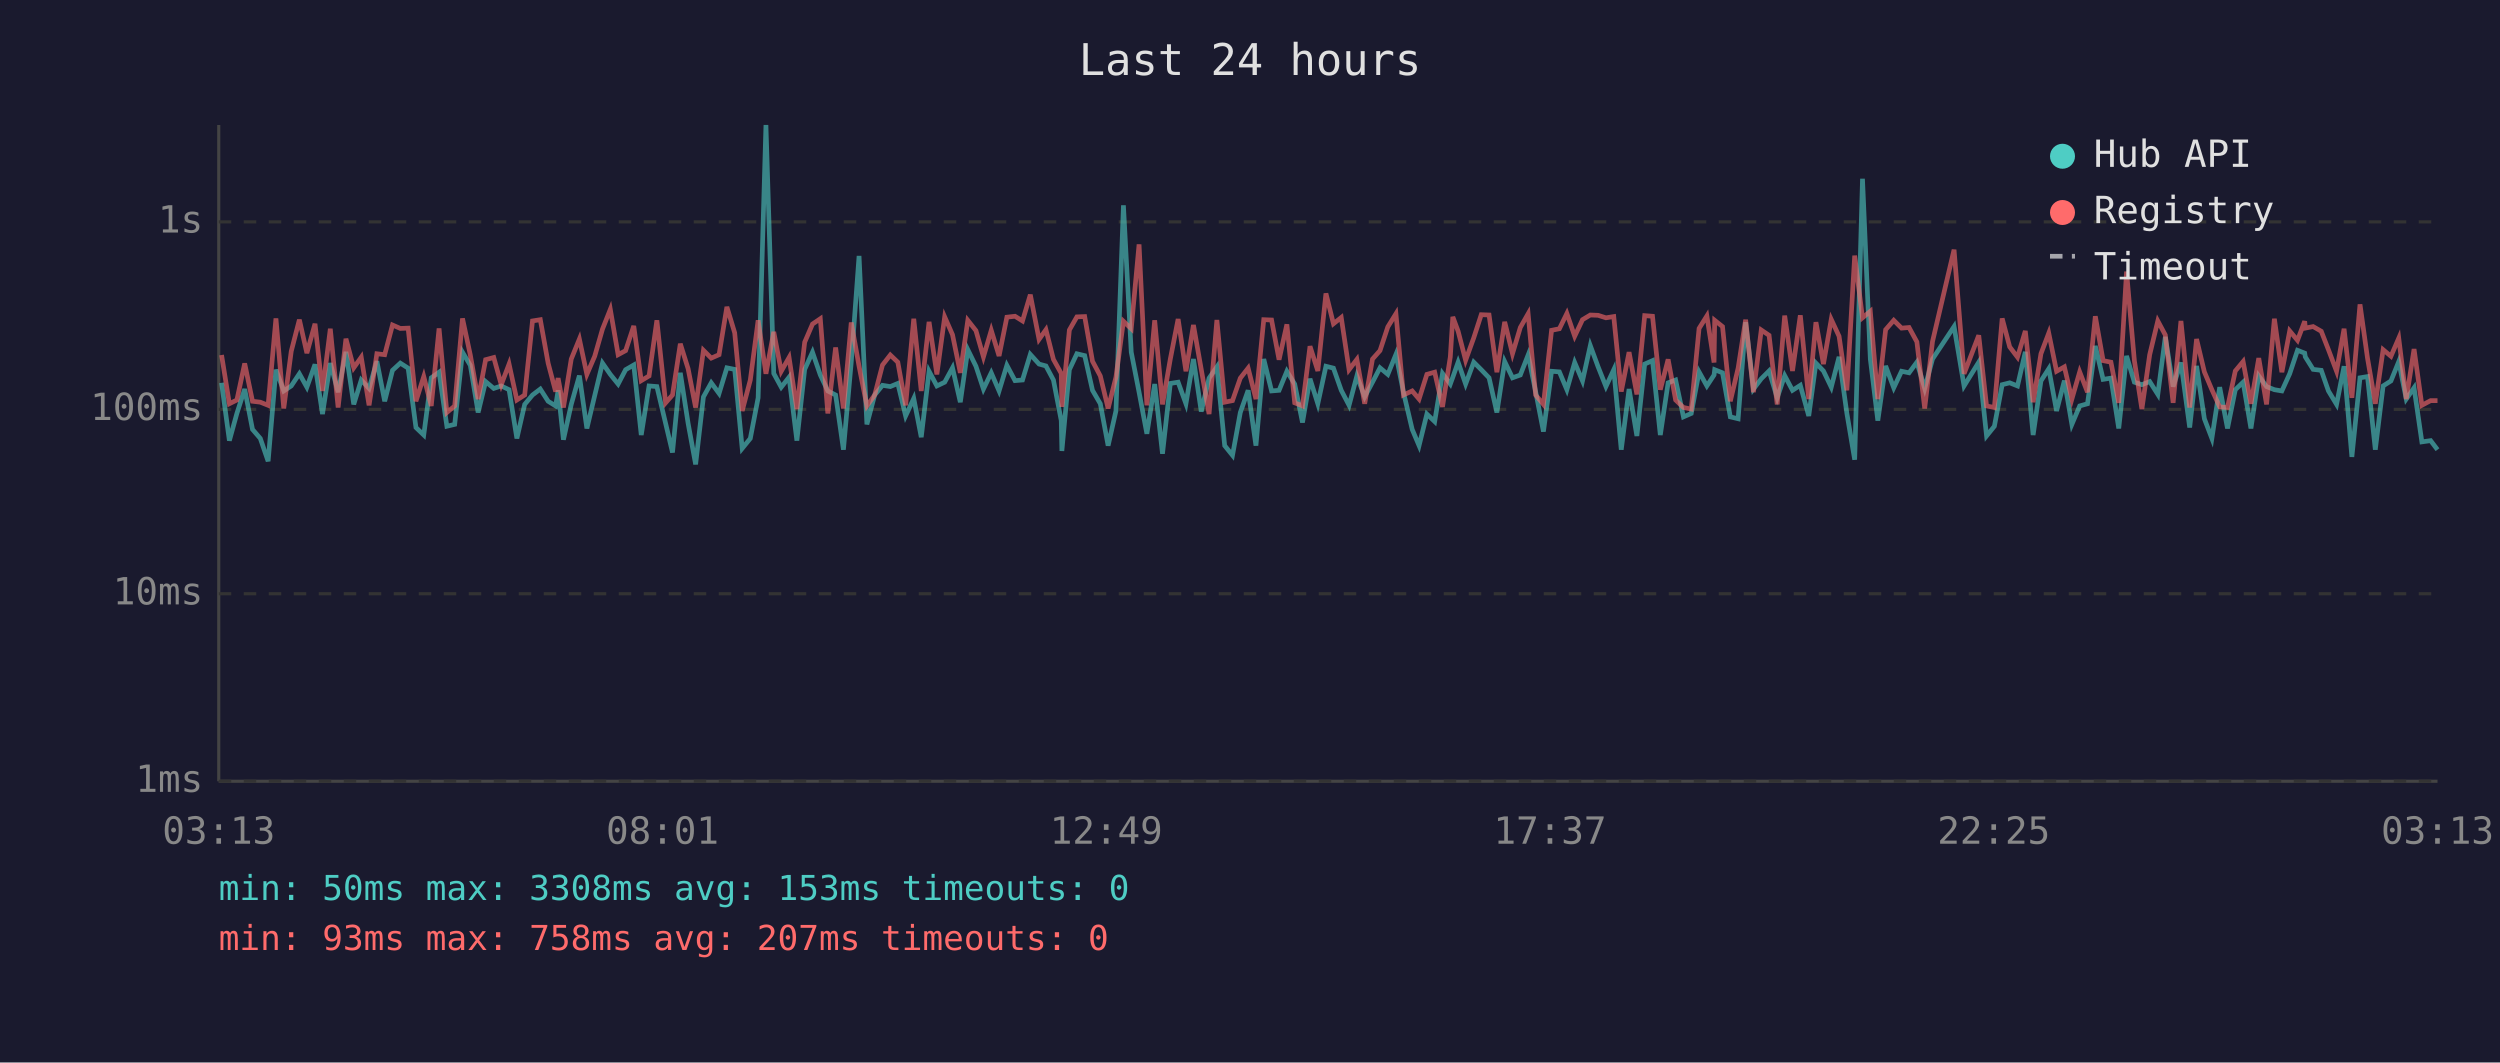
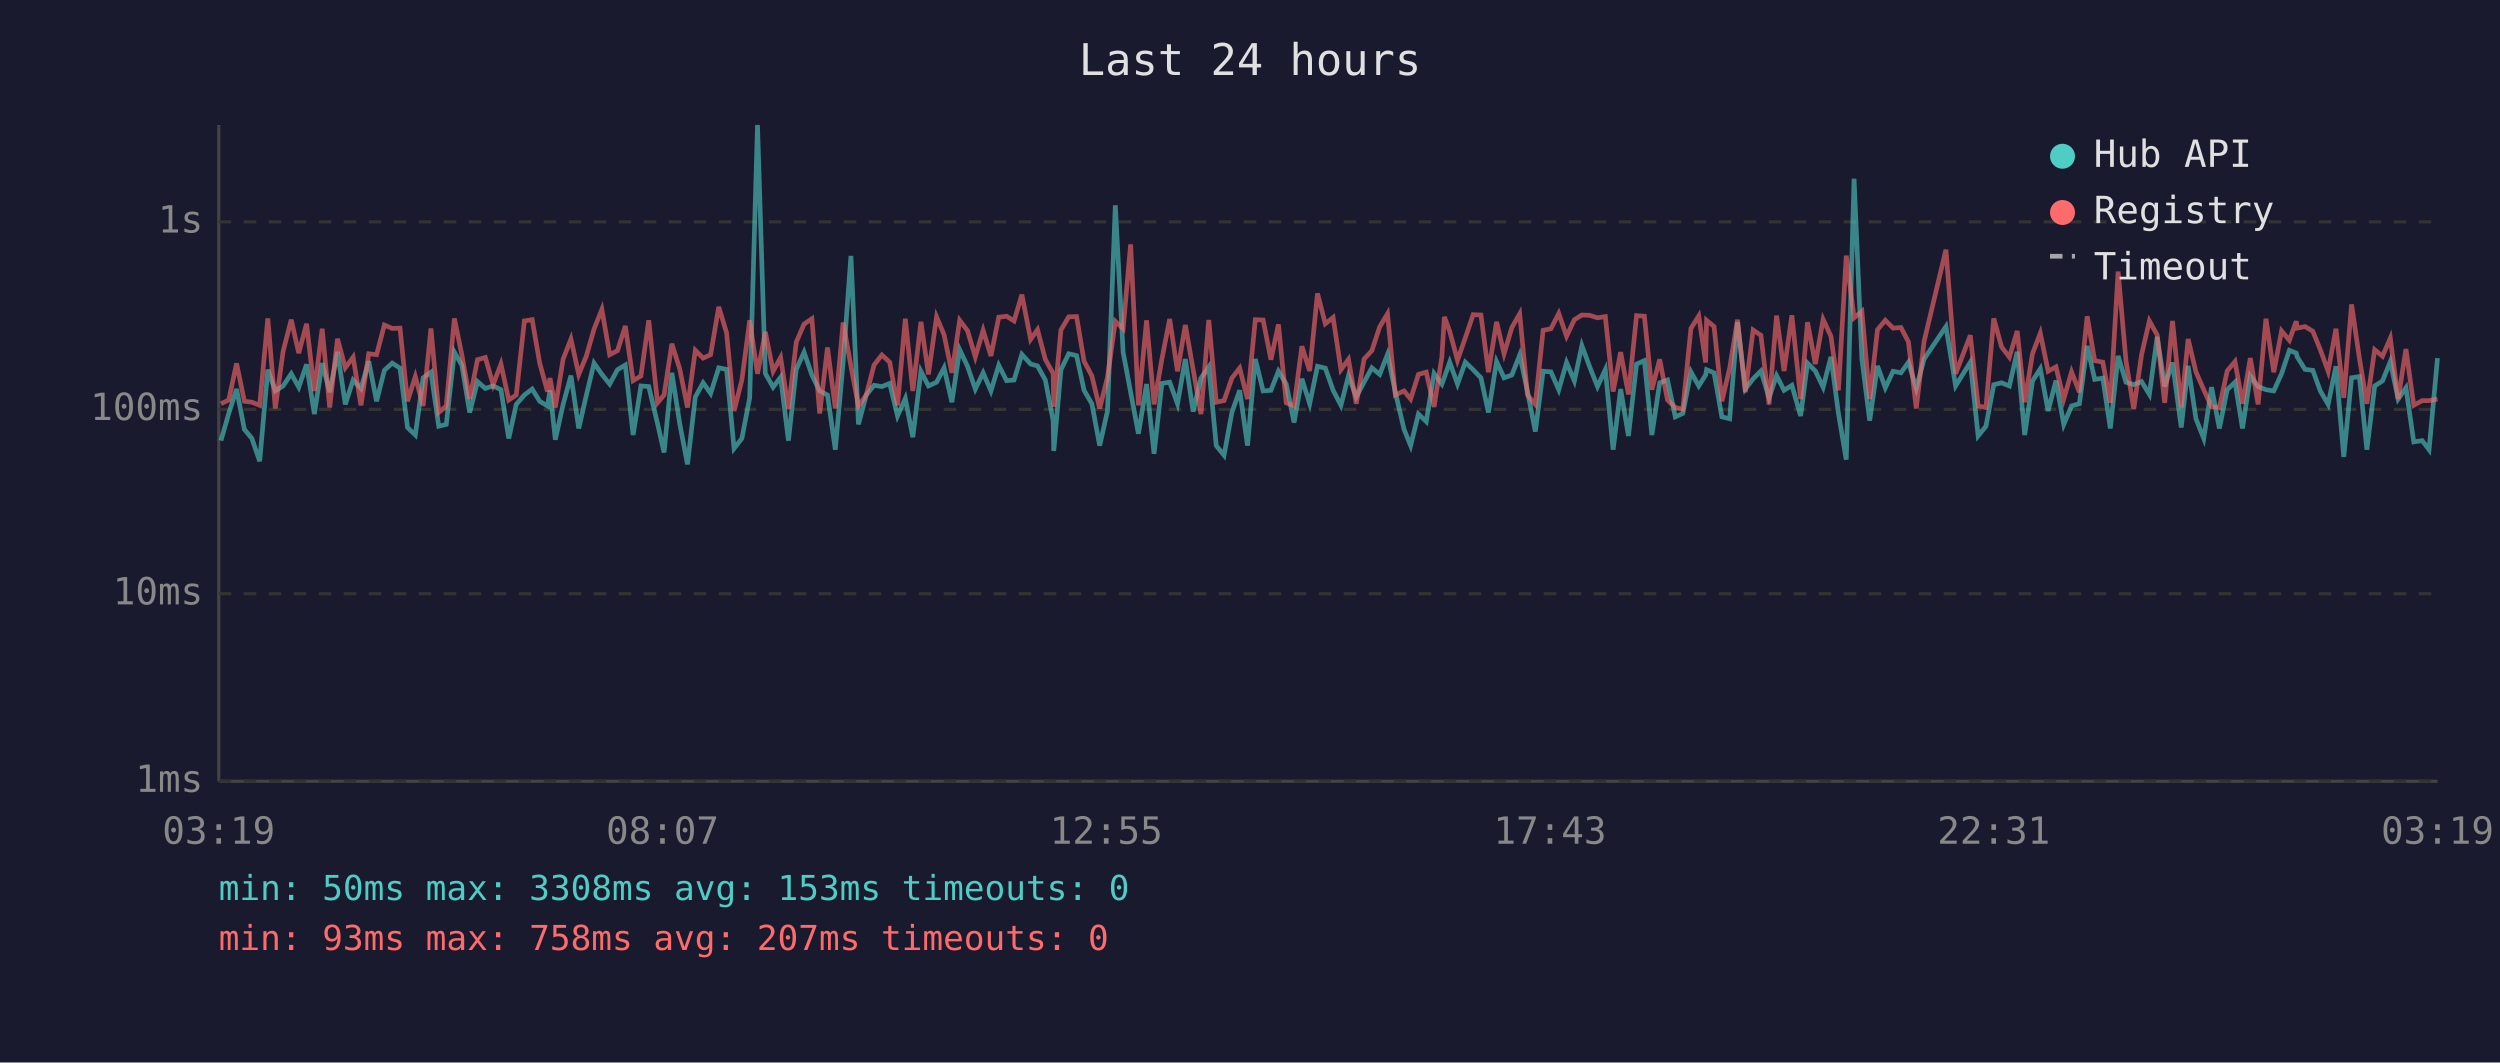
<svg xmlns="http://www.w3.org/2000/svg" viewBox="0 0 800 340" font-family="monospace" font-size="12">
  <rect width="800" height="340" fill="#1a1a2e" />
  <text x="400" y="24" fill="#e0e0e0" font-size="14" text-anchor="middle">Last 24 hours</text>
  <line x1="70" y1="40" x2="70" y2="250" stroke="#444" stroke-width="1" />
  <line x1="70" y1="250" x2="780" y2="250" stroke="#444" stroke-width="1" />
  <line x1="70" y1="250" x2="780" y2="250" stroke="#333" stroke-width="1" stroke-dasharray="4" />
  <text x="65" y="250" fill="#888" text-anchor="end" dominant-baseline="middle">1ms</text>
  <line x1="70" y1="190" x2="780" y2="190" stroke="#333" stroke-width="1" stroke-dasharray="4" />
  <text x="65" y="190" fill="#888" text-anchor="end" dominant-baseline="middle">10ms</text>
  <line x1="70" y1="131" x2="780" y2="131" stroke="#333" stroke-width="1" stroke-dasharray="4" />
  <text x="65" y="131" fill="#888" text-anchor="end" dominant-baseline="middle">100ms</text>
  <line x1="70" y1="71" x2="780" y2="71" stroke="#333" stroke-width="1" stroke-dasharray="4" />
  <text x="65" y="71" fill="#888" text-anchor="end" dominant-baseline="middle">1s</text>
-   <text x="70" y="270" fill="#888" text-anchor="middle">03:13</text>
-   <text x="212" y="270" fill="#888" text-anchor="middle">08:01</text>
-   <text x="354" y="270" fill="#888" text-anchor="middle">12:49</text>
-   <text x="496" y="270" fill="#888" text-anchor="middle">17:37</text>
-   <text x="638" y="270" fill="#888" text-anchor="middle">22:25</text>
-   <text x="780" y="270" fill="#888" text-anchor="middle">03:13</text>
-   <polyline points="70.9,122.5 73.4,141.0 75.8,132.3 78.3,124.5 80.8,137.4 83.3,140.3 85.8,147.6 88.3,118.3 90.8,125.1 93.2,123.5 95.8,119.6 98.2,123.9 100.8,116.6 103.2,132.5 105.7,116.2 108.2,125.5 110.7,112.6 113.2,129.4 115.6,121.6 118.1,124.3 120.6,115.6 123.1,128.4 125.6,118.5 128.1,116.2 130.6,117.8 133.1,136.8 135.6,139.2 138.0,120.9 140.5,119.1 143.0,136.4 145.5,135.8 148.0,112.7 150.5,116.9 153.0,132.0 155.4,122.1 158.0,124.3 160.4,123.5 162.9,124.7 165.4,140.3 167.9,129.4 170.4,126.4 172.9,124.5 175.4,128.4 177.8,129.9 178.6,124.9 180.3,140.7 182.8,129.4 185.4,120.2 187.8,137.1 190.3,126.6 192.8,116.2 195.3,119.8 197.8,122.9 200.2,118.3 202.8,116.8 205.2,139.2 207.7,123.5 210.2,123.7 213.0,135.5 215.2,144.8 217.7,119.3 220.2,135.5 222.6,148.6 225.1,127.0 227.6,122.5 230.1,125.9 232.6,117.7 235.1,118.2 237.5,143.5 240.1,140.3 242.6,127.3 245.1,40.0 247.6,119.5 250.0,123.9 252.5,120.7 255.0,141.0 257.5,118.2 260.0,112.7 262.5,120.0 264.9,125.1 267.4,126.4 269.9,143.9 272.4,115.9 274.9,81.9 277.4,135.8 279.9,126.4 282.4,123.3 284.9,123.7 287.3,122.7 289.8,133.1 292.4,127.5 294.8,139.9 297.3,118.8 299.8,123.5 302.3,122.3 304.8,117.7 307.3,128.7 309.7,111.9 312.3,117.2 314.7,124.5 317.2,119.3 319.7,125.1 322.2,116.9 324.8,121.8 327.2,121.6 329.7,113.4 332.5,116.5 334.7,117.1 337.1,121.6 339.6,134.6 339.8,144.3 342.2,118.3 344.6,113.2 347.1,113.8 349.6,124.9 352.1,129.2 354.6,142.6 357.1,131.5 359.5,65.7 362.0,112.7 364.5,125.5 367.0,138.8 369.5,122.9 372.0,145.2 374.5,122.7 377.0,122.3 379.5,129.2 381.9,114.9 384.4,131.7 386.9,121.0 389.4,117.4 391.9,142.6 394.4,145.7 396.9,132.0 399.4,124.9 401.9,142.6 404.4,114.9 406.9,125.1 409.3,124.9 411.8,118.8 414.3,122.9 416.8,135.2 419.2,121.2 421.7,129.2 424.3,117.2 426.7,117.8 429.2,124.9 431.7,129.7 434.2,120.3 436.7,127.0 439.2,122.3 441.6,117.7 444.1,119.8 446.7,113.4 449.1,125.5 451.9,137.4 454.1,142.6 456.6,132.5 459.1,134.9 461.6,119.5 464.1,122.9 464.9,120.7 466.6,115.9 469.0,122.9 471.6,115.9 474.0,118.3 476.5,120.9 479.0,132.0 481.5,115.7 484.0,120.9 486.5,120.0 489.0,113.6 491.4,125.3 493.9,138.1 496.5,118.8 499.0,119.0 501.4,124.7 503.9,116.0 506.4,121.9 508.9,110.6 511.4,117.4 513.9,123.7 516.4,118.3 518.8,143.9 521.3,124.5 523.8,139.5 526.3,116.5 528.8,115.4 531.3,139.2 533.8,122.5 536.2,121.6 538.7,133.4 541.2,132.3 543.7,119.0 546.2,123.5 548.5,120.0 548.7,118.3 551.2,119.3 553.7,133.4 556.2,134.0 558.6,103.1 561.1,124.5 563.6,121.2 566.1,118.7 568.7,127.3 571.1,120.2 573.6,124.9 576.1,123.3 578.8,133.1 581.1,116.2 583.5,118.7 586.0,123.9 588.5,114.2 591.0,132.3 593.5,147.1 596.0,57.2 598.5,114.9 600.9,134.6 603.4,117.1 606.0,124.1 608.5,118.8 610.9,119.3 613.4,115.9 615.9,124.3 618.4,114.9 625.3,104.5 628.5,123.5 633.2,115.9 635.7,139.5 638.2,136.4 640.7,123.1 643.1,122.5 645.6,123.5 648.1,112.6 650.6,139.2 653.1,121.9 655.6,118.0 658.1,131.5 660.6,121.8 663.0,135.8 665.5,129.9 668.0,129.2 670.5,110.7 673.0,121.4 675.5,121.0 678.0,137.1 680.5,113.9 683.0,122.3 685.4,123.1 687.9,122.1 690.5,126.2 692.9,107.8 695.4,123.7 697.9,116.0 700.7,136.8 702.9,117.1 705.4,134.0 707.8,140.3 710.3,123.9 712.8,137.1 715.3,124.7 717.8,122.3 720.3,137.1 722.8,120.3 725.3,123.7 727.8,124.7 730.2,125.1 732.7,119.6 735.2,112.1 737.5,113.0 737.7,114.2 740.2,118.2 742.8,118.5 745.1,125.1 747.7,129.4 750.1,117.2 752.6,146.2 755.2,120.9 757.6,120.5 760.1,143.9 762.6,123.5 765.1,121.9 767.6,115.7 770.0,127.7 772.5,124.1 775.0,141.4 777.8,141.0 780.0,143.9" fill="none" stroke="#4ecdc4" stroke-width="1.5" opacity="0.6" />
-   <polyline points="70.9,113.6 73.4,129.2 75.8,128.0 78.3,116.3 80.8,128.4 83.3,128.7 85.8,129.7 88.3,101.9 90.8,130.7 93.2,112.4 95.8,102.3 98.2,113.0 100.8,103.6 103.2,125.1 105.7,105.2 108.2,130.4 110.7,108.4 113.2,117.7 115.6,114.3 118.1,129.7 120.6,113.2 123.1,113.5 125.6,104.0 128.1,105.1 130.6,105.0 133.1,128.4 135.6,120.5 138.0,129.9 140.5,105.1 143.0,132.0 145.5,129.9 148.0,101.9 150.5,113.6 153.0,127.7 155.4,115.1 158.0,114.4 160.4,123.1 162.9,116.5 165.4,128.0 167.9,126.4 170.4,102.7 172.9,102.3 175.4,116.2 177.8,125.3 178.6,121.0 180.3,130.4 182.8,114.9 185.4,108.5 187.8,119.8 190.3,114.0 192.8,105.3 195.3,99.0 197.8,113.5 200.2,112.2 202.8,104.3 205.2,121.8 207.7,120.3 210.2,102.5 213.0,128.9 215.2,126.4 217.7,110.0 220.2,118.0 222.6,130.4 225.1,112.1 227.6,114.6 230.1,113.5 232.6,98.2 235.1,106.5 237.5,131.5 240.1,121.6 242.6,102.5 245.1,119.6 247.6,106.2 250.0,118.8 252.5,114.4 255.0,130.9 257.5,109.5 260.0,103.7 262.5,102.0 264.9,132.3 267.4,111.2 269.9,130.7 272.4,103.2 274.9,117.2 277.4,129.9 279.9,126.4 282.4,116.8 284.9,113.6 287.3,115.9 289.8,129.7 292.4,102.0 294.8,125.1 297.3,103.0 299.8,119.8 302.3,101.4 304.8,107.1 307.3,119.3 309.7,102.5 312.3,105.8 314.7,114.2 317.2,105.7 319.7,113.9 322.2,101.5 324.8,101.2 327.2,102.7 329.7,94.3 332.5,108.6 334.7,105.5 337.1,115.0 339.6,119.5 339.8,130.2 342.2,105.6 344.6,101.4 347.1,101.3 349.6,115.6 352.1,120.3 354.6,130.7 357.1,120.7 359.5,102.8 362.0,105.2 364.5,78.2 367.0,129.7 369.5,102.5 372.0,129.4 374.5,114.9 377.0,102.1 379.5,118.8 381.9,104.0 384.4,118.2 386.9,132.5 389.4,102.4 391.9,128.7 394.4,128.2 396.9,121.0 399.4,117.8 401.9,127.7 404.4,102.3 406.9,102.4 409.3,115.1 411.8,103.8 414.3,128.9 416.8,129.9 419.2,110.8 421.7,118.7 424.3,93.9 426.7,103.6 429.2,101.6 431.7,118.3 434.2,115.0 436.7,129.2 439.2,114.9 441.6,112.2 444.1,104.6 446.7,100.4 449.1,126.4 451.9,125.1 454.1,127.7 456.6,119.8 459.1,119.1 461.6,130.2 464.1,114.2 464.9,101.4 466.6,106.0 469.0,115.3 471.6,108.1 474.0,100.7 476.5,100.8 479.0,119.1 481.5,103.0 484.0,113.2 486.5,104.8 489.0,100.4 491.4,126.4 493.9,129.4 496.5,105.7 499.0,105.2 501.4,100.3 503.9,107.6 506.4,102.3 508.9,100.8 511.4,100.9 513.9,101.7 516.4,101.3 518.8,125.3 521.3,112.7 523.8,126.2 526.3,101.0 528.8,101.2 531.3,124.7 533.8,115.0 536.2,128.0 538.7,130.4 541.2,130.9 543.7,105.1 546.2,101.1 548.5,116.0 548.7,102.5 551.2,104.5 553.7,128.4 556.2,117.8 558.6,102.3 561.1,125.5 563.6,105.6 566.1,107.3 568.7,129.4 571.1,101.0 573.6,118.7 576.1,100.9 578.8,127.7 581.1,103.1 583.5,116.5 586.0,102.2 588.5,107.6 591.0,124.9 593.5,81.8 596.0,101.7 598.5,99.6 600.9,127.7 603.4,105.5 606.0,102.5 608.5,105.0 610.9,104.8 613.4,109.4 615.9,130.7 618.4,109.3 625.3,79.9 628.5,119.6 633.2,107.3 635.7,129.9 638.2,130.4 640.7,101.9 643.1,111.0 645.6,114.3 648.1,105.9 650.6,128.7 653.1,113.2 655.6,106.6 658.1,118.8 660.6,117.4 663.0,127.7 665.5,119.0 668.0,125.5 670.5,101.2 673.0,115.4 675.5,115.9 678.0,128.9 680.5,86.9 683.0,115.4 685.4,130.9 687.9,113.5 690.5,102.7 692.9,107.2 695.4,128.9 697.9,102.7 700.7,130.4 702.9,108.5 705.4,119.0 707.8,124.7 710.3,130.2 712.8,130.4 715.3,118.7 717.8,115.7 720.3,129.2 722.8,114.6 725.3,129.4 727.8,102.0 730.2,119.1 732.7,105.9 735.2,108.9 737.5,102.8 737.7,105.0 740.2,104.5 742.8,106.0 745.1,111.9 747.7,118.8 750.1,105.2 752.6,127.3 755.2,97.4 757.6,114.6 760.1,129.2 762.6,111.9 765.1,114.0 767.6,108.2 770.0,127.7 772.5,111.7 775.0,129.7 777.8,128.2 780.0,128.2" fill="none" stroke="#ff6b6b" stroke-width="1.5" opacity="0.6" />
+   <text x="70" y="270" fill="#888" text-anchor="middle">03:19</text>
+   <text x="212" y="270" fill="#888" text-anchor="middle">08:07</text>
+   <text x="354" y="270" fill="#888" text-anchor="middle">12:55</text>
+   <text x="496" y="270" fill="#888" text-anchor="middle">17:43</text>
+   <text x="638" y="270" fill="#888" text-anchor="middle">22:31</text>
+   <text x="780" y="270" fill="#888" text-anchor="middle">03:19</text>
+   <polyline points="70.7,141.0 73.2,132.3 75.7,124.5 78.2,137.4 80.6,140.3 83.1,147.6 85.7,118.3 88.1,125.1 90.6,123.5 93.2,119.6 95.6,123.9 98.1,116.6 100.6,132.5 103.1,116.2 105.5,125.5 108.0,112.6 110.5,129.4 113.0,121.6 115.5,124.3 118.0,115.6 120.5,128.4 123.0,118.5 125.5,116.2 128.0,117.8 130.4,136.8 132.9,139.2 135.4,120.9 137.9,119.1 140.4,136.4 142.8,135.8 145.4,112.7 147.8,116.9 150.3,132.0 152.8,122.1 155.3,124.3 157.8,123.5 160.3,124.7 162.8,140.3 165.2,129.4 167.8,126.4 170.3,124.5 172.7,128.4 175.2,129.9 176.0,124.9 177.7,140.7 180.2,129.4 182.7,120.2 185.2,137.1 187.6,126.6 190.1,116.2 192.6,119.8 195.1,122.9 197.6,118.3 200.1,116.8 202.6,139.2 205.1,123.5 207.6,123.7 210.4,135.5 212.5,144.8 215.0,119.3 217.5,135.5 220.0,148.6 222.5,127.0 225.0,122.5 227.4,125.9 230.0,117.7 232.5,118.2 234.9,143.5 237.4,140.3 239.9,127.3 242.4,40.0 244.9,119.5 247.4,123.9 249.8,120.7 252.3,141.0 254.8,118.2 257.3,112.7 259.8,120.0 262.3,125.1 264.8,126.4 267.3,143.9 269.8,115.9 272.3,81.9 274.7,135.8 277.2,126.4 279.7,123.3 282.2,123.7 284.7,122.7 287.2,133.1 289.7,127.5 292.1,139.9 294.7,118.8 297.1,123.5 299.7,122.3 302.1,117.7 304.6,128.7 307.1,111.9 309.6,117.2 312.1,124.5 314.6,119.3 317.1,125.1 319.6,116.9 322.1,121.8 324.5,121.6 327.0,113.4 329.8,116.5 332.0,117.1 334.5,121.6 337.0,134.6 337.2,144.3 339.5,118.3 342.0,113.2 344.5,113.8 346.9,124.9 349.4,129.2 351.9,142.6 354.4,131.5 356.9,65.7 359.4,112.7 361.8,125.5 364.3,138.8 366.9,122.9 369.3,145.2 371.8,122.7 374.3,122.3 376.8,129.2 379.3,114.9 381.8,131.7 384.3,121.0 386.8,117.4 389.2,142.6 391.7,145.7 394.2,132.0 396.7,124.9 399.2,142.6 401.7,114.9 404.2,125.1 406.7,124.9 409.1,118.8 411.6,122.9 414.1,135.2 416.6,121.2 419.1,129.2 421.6,117.2 424.1,117.8 426.6,124.9 429.1,129.7 431.5,120.3 434.0,127.0 436.5,122.3 439.0,117.7 441.5,119.8 444.0,113.4 446.5,125.5 449.3,137.4 451.4,142.6 453.9,132.5 456.4,134.9 458.9,119.5 461.4,122.9 462.2,120.7 463.9,115.9 466.4,122.9 468.9,115.9 471.4,118.3 473.9,120.9 476.3,132.0 478.9,115.7 481.3,120.9 483.8,120.0 486.3,113.6 488.8,125.3 491.3,138.1 493.8,118.8 496.3,119.0 498.8,124.7 501.3,116.0 503.8,121.9 506.2,110.6 508.7,117.4 511.2,123.7 513.7,118.3 516.2,143.9 518.6,124.5 521.1,139.5 523.7,116.5 526.2,115.4 528.6,139.2 531.1,122.5 533.6,121.6 536.1,133.4 538.5,132.3 541.1,119.0 543.6,123.5 545.8,120.0 546.1,118.3 548.5,119.3 551.0,133.4 553.5,134.0 556.0,103.1 558.5,124.5 561.0,121.2 563.5,118.7 566.1,127.3 568.5,120.2 570.9,124.9 573.4,123.3 576.2,133.1 578.4,116.2 580.9,118.7 583.4,123.9 585.9,114.2 588.3,132.3 590.8,147.1 593.3,57.2 595.8,114.9 598.3,134.6 600.8,117.1 603.3,124.1 605.8,118.8 608.3,119.3 610.7,115.9 613.2,124.3 615.7,114.9 622.7,104.5 625.8,123.5 630.5,115.9 633.0,139.5 635.5,136.4 638.0,123.1 640.5,122.5 643.0,123.5 645.5,112.6 647.9,139.2 650.4,121.9 652.9,118.0 655.4,131.5 657.9,121.8 660.4,135.8 662.9,129.9 665.4,129.2 667.9,110.7 670.3,121.4 672.9,121.0 675.3,137.1 677.8,113.9 680.3,122.3 682.8,123.1 685.3,122.1 687.8,126.2 690.3,107.8 692.7,123.7 695.2,116.0 698.0,136.8 700.2,117.1 702.7,134.0 705.2,140.3 707.7,123.9 710.2,137.1 712.7,124.7 715.2,122.3 717.6,137.1 720.1,120.3 722.6,123.7 725.1,124.7 727.6,125.1 730.1,119.6 732.6,112.1 734.8,113.0 735.1,114.2 737.6,118.2 740.1,118.5 742.5,125.1 745.0,129.4 747.5,117.2 750.0,146.2 752.5,120.9 755.0,120.5 757.4,143.9 759.9,123.5 762.4,121.9 764.9,115.7 767.4,127.7 769.9,124.1 772.4,141.4 775.1,141.0 777.3,143.9 780.0,114.6" fill="none" stroke="#4ecdc4" stroke-width="1.5" opacity="0.6" />
+   <polyline points="70.7,129.2 73.2,128.0 75.7,116.3 78.2,128.4 80.6,128.7 83.1,129.7 85.7,101.9 88.1,130.7 90.6,112.4 93.2,102.3 95.6,113.0 98.1,103.6 100.6,125.1 103.1,105.2 105.5,130.4 108.0,108.4 110.5,117.7 113.0,114.3 115.5,129.7 118.0,113.2 120.5,113.5 123.0,104.0 125.5,105.1 128.0,105.0 130.4,128.4 132.9,120.5 135.4,129.9 137.9,105.1 140.4,132.0 142.8,129.9 145.4,101.9 147.8,113.6 150.3,127.7 152.8,115.1 155.3,114.4 157.8,123.1 160.3,116.5 162.8,128.0 165.2,126.4 167.8,102.7 170.3,102.3 172.7,116.2 175.2,125.3 176.0,121.0 177.7,130.4 180.2,114.9 182.7,108.5 185.2,119.8 187.6,114.0 190.1,105.3 192.6,99.0 195.1,113.5 197.6,112.2 200.1,104.3 202.6,121.8 205.1,120.3 207.6,102.5 210.4,128.9 212.5,126.4 215.0,110.0 217.5,118.0 220.0,130.4 222.5,112.1 225.0,114.6 227.4,113.5 230.0,98.2 232.5,106.5 234.9,131.5 237.4,121.6 239.9,102.5 242.4,119.6 244.9,106.2 247.4,118.8 249.8,114.4 252.3,130.9 254.8,109.5 257.3,103.7 259.8,102.0 262.3,132.3 264.8,111.2 267.3,130.7 269.8,103.2 272.3,117.2 274.7,129.9 277.2,126.4 279.7,116.8 282.2,113.6 284.7,115.9 287.2,129.7 289.7,102.0 292.1,125.1 294.7,103.0 297.1,119.8 299.7,101.4 302.1,107.1 304.6,119.3 307.1,102.5 309.6,105.8 312.1,114.2 314.6,105.7 317.1,113.9 319.6,101.5 322.1,101.2 324.5,102.7 327.0,94.3 329.8,108.6 332.0,105.5 334.5,115.0 337.0,119.5 337.2,130.2 339.5,105.6 342.0,101.4 344.5,101.3 346.9,115.6 349.4,120.3 351.9,130.7 354.4,120.7 356.9,102.8 359.4,105.2 361.8,78.2 364.3,129.7 366.9,102.5 369.3,129.4 371.8,114.9 374.3,102.1 376.8,118.8 379.3,104.0 381.8,118.2 384.3,132.5 386.8,102.4 389.2,128.7 391.7,128.2 394.2,121.0 396.7,117.8 399.2,127.7 401.7,102.3 404.2,102.4 406.7,115.1 409.1,103.8 411.6,128.9 414.1,129.9 416.6,110.8 419.1,118.7 421.6,93.9 424.1,103.6 426.6,101.6 429.1,118.3 431.5,115.0 434.0,129.2 436.5,114.9 439.0,112.2 441.5,104.6 444.0,100.4 446.5,126.4 449.3,125.1 451.4,127.7 453.9,119.8 456.4,119.1 458.9,130.2 461.4,114.2 462.2,101.4 463.9,106.0 466.4,115.3 468.9,108.1 471.4,100.7 473.9,100.8 476.3,119.1 478.9,103.0 481.3,113.2 483.8,104.8 486.3,100.4 488.8,126.4 491.3,129.4 493.8,105.7 496.3,105.2 498.8,100.3 501.3,107.6 503.8,102.3 506.2,100.8 508.7,100.9 511.2,101.7 513.7,101.3 516.2,125.3 518.6,112.7 521.1,126.2 523.7,101.0 526.2,101.2 528.6,124.7 531.1,115.0 533.6,128.0 536.1,130.4 538.5,130.9 541.1,105.1 543.6,101.1 545.8,116.0 546.1,102.5 548.5,104.5 551.0,128.4 553.5,117.8 556.0,102.3 558.5,125.5 561.0,105.6 563.5,107.3 566.1,129.4 568.5,101.0 570.9,118.7 573.4,100.9 576.2,127.7 578.4,103.1 580.9,116.5 583.4,102.2 585.9,107.6 588.3,124.9 590.8,81.8 593.3,101.7 595.8,99.6 598.3,127.7 600.8,105.5 603.3,102.5 605.8,105.0 608.3,104.8 610.7,109.4 613.2,130.7 615.7,109.3 622.7,79.9 625.8,119.6 630.5,107.3 633.0,129.9 635.5,130.4 638.0,101.9 640.5,111.0 643.0,114.3 645.5,105.9 647.9,128.7 650.4,113.2 652.9,106.6 655.4,118.8 657.9,117.4 660.4,127.7 662.9,119.0 665.4,125.5 667.9,101.2 670.3,115.4 672.9,115.9 675.3,128.9 677.8,86.9 680.3,115.4 682.8,130.9 685.3,113.5 687.8,102.7 690.3,107.2 692.7,128.9 695.2,102.7 698.0,130.4 700.2,108.5 702.7,119.0 705.2,124.7 707.7,130.2 710.2,130.4 712.7,118.7 715.2,115.7 717.6,129.2 720.1,114.6 722.6,129.4 725.1,102.0 727.6,119.1 730.1,105.9 732.6,108.9 734.8,102.8 735.1,105.0 737.6,104.5 740.1,106.0 742.5,111.9 745.0,118.8 747.5,105.2 750.0,127.3 752.5,97.4 755.0,114.6 757.4,129.2 759.9,111.9 762.4,114.0 764.9,108.2 767.4,127.7 769.9,111.7 772.4,129.7 775.1,128.2 777.3,128.2 780.0,127.7" fill="none" stroke="#ff6b6b" stroke-width="1.5" opacity="0.6" />
  <circle cx="660" cy="50" r="4" fill="#4ecdc4" />
  <text x="670" y="50" fill="#e0e0e0" dominant-baseline="middle">Hub API</text>
  <circle cx="660" cy="68" r="4" fill="#ff6b6b" />
  <text x="670" y="68" fill="#e0e0e0" dominant-baseline="middle">Registry</text>
  <line x1="656" y1="82" x2="664" y2="82" stroke="#e0e0e0" stroke-width="1.5" stroke-dasharray="4,3" opacity="0.7" />
  <text x="670" y="86" fill="#e0e0e0" dominant-baseline="middle">Timeout</text>
  <text x="70" y="288" fill="#4ecdc4" font-size="11">min: 50ms  max: 3308ms  avg: 153ms  timeouts: 0</text>
  <text x="70" y="304" fill="#ff6b6b" font-size="11">min: 93ms  max: 758ms  avg: 207ms  timeouts: 0</text>
</svg>
